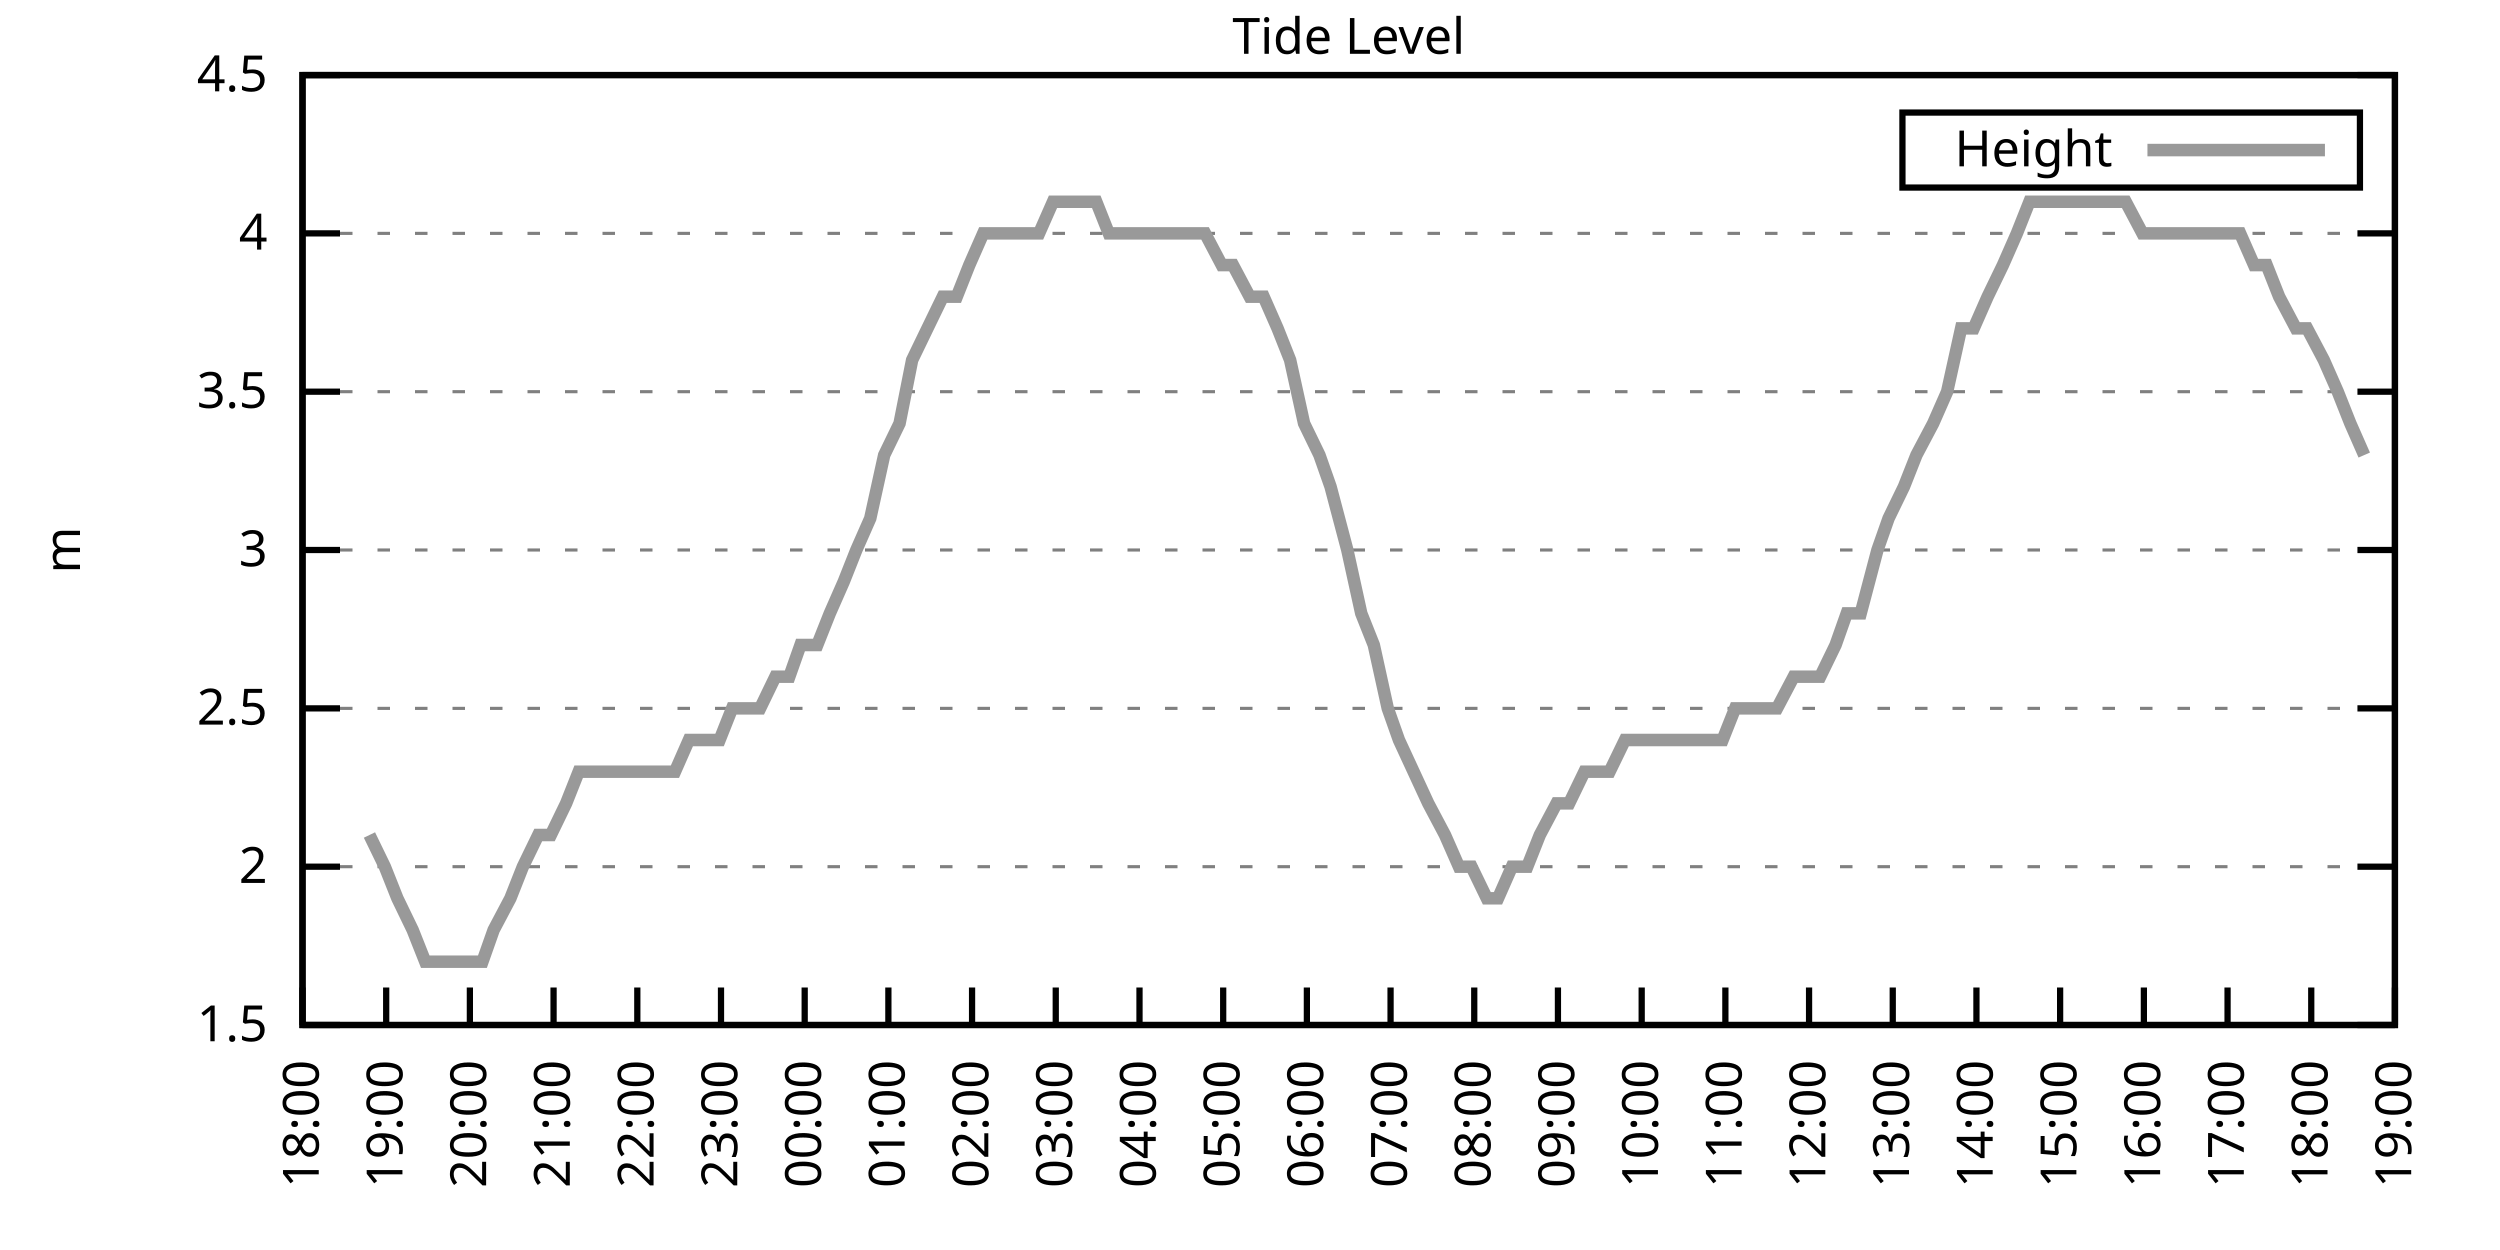
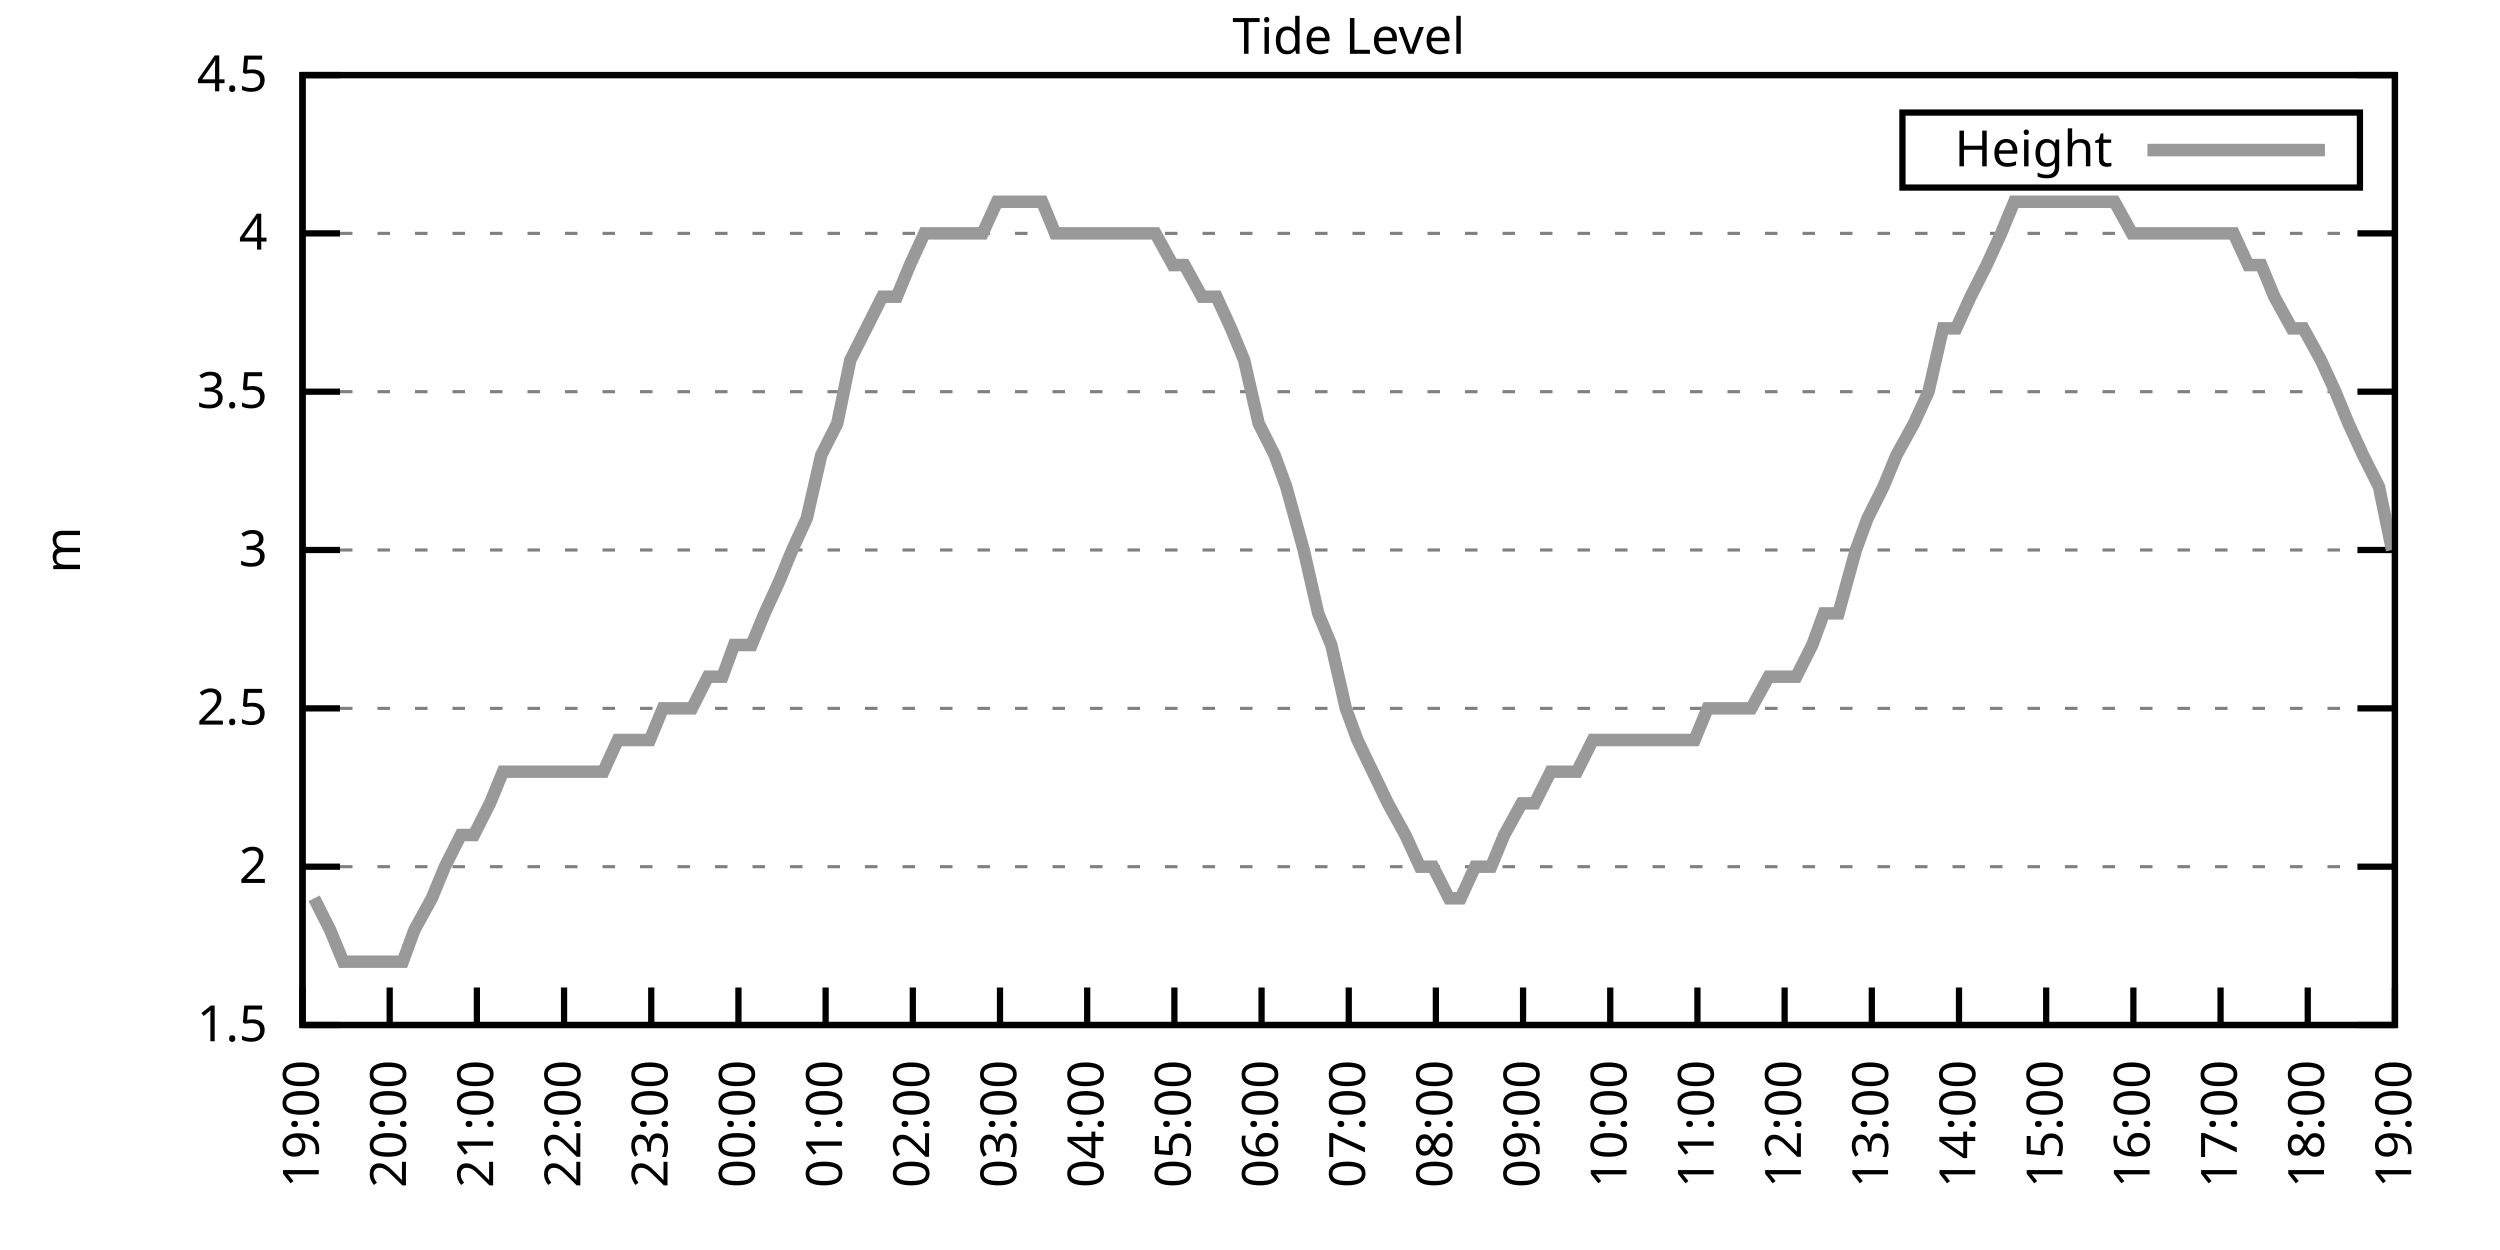
<svg xmlns="http://www.w3.org/2000/svg" xmlns:xlink="http://www.w3.org/1999/xlink" width="400" height="200" viewBox="0 0 400 200">
  <g id="gnuplot_canvas">
    <rect x="0" y="0" width="400" height="200" fill="none" />
    <defs>
      <circle id="gpDot" r="0.5" stroke-width="0.5" stroke="currentColor" />
      <path id="gpPt0" stroke-width="0.333" stroke="currentColor" d="M-1,0 h2 M0,-1 v2" />
      <path id="gpPt1" stroke-width="0.333" stroke="currentColor" d="M-1,-1 L1,1 M1,-1 L-1,1" />
      <path id="gpPt2" stroke-width="0.333" stroke="currentColor" d="M-1,0 L1,0 M0,-1 L0,1 M-1,-1 L1,1 M-1,1 L1,-1" />
      <rect id="gpPt3" stroke-width="0.333" stroke="currentColor" x="-1" y="-1" width="2" height="2" />
      <rect id="gpPt4" stroke-width="0.333" stroke="currentColor" fill="currentColor" x="-1" y="-1" width="2" height="2" />
      <circle id="gpPt5" stroke-width="0.333" stroke="currentColor" cx="0" cy="0" r="1" />
      <use xlink:href="#gpPt5" id="gpPt6" fill="currentColor" stroke="none" />
      <path id="gpPt7" stroke-width="0.333" stroke="currentColor" d="M0,-1.33 L-1.33,0.67 L1.33,0.67 z" />
      <use xlink:href="#gpPt7" id="gpPt8" fill="currentColor" stroke="none" />
      <use xlink:href="#gpPt7" id="gpPt9" stroke="currentColor" transform="rotate(180)" />
      <use xlink:href="#gpPt9" id="gpPt10" fill="currentColor" stroke="none" />
      <use xlink:href="#gpPt3" id="gpPt11" stroke="currentColor" transform="rotate(45)" />
      <use xlink:href="#gpPt11" id="gpPt12" fill="currentColor" stroke="none" />
      <path id="gpPt13" stroke-width="0.333" stroke="currentColor" d="M0,1.330 L1.265,0.411 L0.782,-1.067 L-0.782,-1.076 L-1.265,0.411 z" />
      <use xlink:href="#gpPt13" id="gpPt14" fill="currentColor" stroke="none" />
      <filter id="textbox" filterUnits="objectBoundingBox" x="0" y="0" height="1" width="1">
        <feFlood flood-color="white" flood-opacity="1" result="bgnd" />
        <feComposite in="SourceGraphic" in2="bgnd" operator="atop" />
      </filter>
      <filter id="greybox" filterUnits="objectBoundingBox" x="0" y="0" height="1" width="1">
        <feFlood flood-color="lightgrey" flood-opacity="1" result="grey" />
        <feComposite in="SourceGraphic" in2="grey" operator="atop" />
      </filter>
    </defs>
    <g fill="none" color="white" stroke="currentColor" stroke-width="1.00" stroke-linecap="butt" stroke-linejoin="miter">
</g>
    <g fill="none" color="black" stroke="currentColor" stroke-width="1.00" stroke-linecap="butt" stroke-linejoin="miter">
      <g stroke="none" shape-rendering="crispEdges">
        <polygon fill="rgb(255, 255, 255)" points="48.40,164.00 383.18,164.00 383.18,12.02 48.40,12.02 " />
      </g>
    </g>
    <g fill="none" color="black" stroke="currentColor" stroke-width="1.00" stroke-linecap="butt" stroke-linejoin="miter">
</g>
    <g fill="none" color="black" stroke="black" stroke-width="0.50" stroke-linecap="butt" stroke-linejoin="miter">
</g>
    <g fill="none" color="gray" stroke="currentColor" stroke-width="0.50" stroke-linecap="butt" stroke-linejoin="miter">
      <path stroke="gray" stroke-dasharray="2,4" class="gridline" d="M48.40,164.00 L383.19,164.00  " />
    </g>
    <g fill="none" color="gray" stroke="gray" stroke-width="1.00" stroke-linecap="butt" stroke-linejoin="miter">
</g>
    <g fill="none" color="black" stroke="currentColor" stroke-width="1.00" stroke-linecap="butt" stroke-linejoin="miter">
      <path stroke="black" d="M48.40,164.00 L54.40,164.00 M383.19,164.00 L377.19,164.00  " />
      <g transform="translate(42.80,166.60)" stroke="none" fill="black" font-family="Sans" font-size="8.00" text-anchor="end">
        <text>
          <tspan font-family="Sans"> 1.5</tspan>
        </text>
      </g>
    </g>
    <g fill="none" color="black" stroke="currentColor" stroke-width="1.00" stroke-linecap="butt" stroke-linejoin="miter">
</g>
    <g fill="none" color="black" stroke="black" stroke-width="0.50" stroke-linecap="butt" stroke-linejoin="miter">
</g>
    <g fill="none" color="gray" stroke="currentColor" stroke-width="0.50" stroke-linecap="butt" stroke-linejoin="miter">
      <path stroke="gray" stroke-dasharray="2,4" class="gridline" d="M48.40,138.67 L383.19,138.67  " />
    </g>
    <g fill="none" color="gray" stroke="gray" stroke-width="1.00" stroke-linecap="butt" stroke-linejoin="miter">
</g>
    <g fill="none" color="black" stroke="currentColor" stroke-width="1.00" stroke-linecap="butt" stroke-linejoin="miter">
      <path stroke="black" d="M48.40,138.67 L54.40,138.67 M383.19,138.67 L377.19,138.67  " />
      <g transform="translate(42.80,141.27)" stroke="none" fill="black" font-family="Sans" font-size="8.00" text-anchor="end">
        <text>
          <tspan font-family="Sans"> 2</tspan>
        </text>
      </g>
    </g>
    <g fill="none" color="black" stroke="currentColor" stroke-width="1.00" stroke-linecap="butt" stroke-linejoin="miter">
</g>
    <g fill="none" color="black" stroke="black" stroke-width="0.50" stroke-linecap="butt" stroke-linejoin="miter">
</g>
    <g fill="none" color="gray" stroke="currentColor" stroke-width="0.50" stroke-linecap="butt" stroke-linejoin="miter">
      <path stroke="gray" stroke-dasharray="2,4" class="gridline" d="M48.40,113.34 L383.19,113.34  " />
    </g>
    <g fill="none" color="gray" stroke="gray" stroke-width="1.00" stroke-linecap="butt" stroke-linejoin="miter">
</g>
    <g fill="none" color="black" stroke="currentColor" stroke-width="1.00" stroke-linecap="butt" stroke-linejoin="miter">
      <path stroke="black" d="M48.40,113.34 L54.40,113.34 M383.19,113.34 L377.19,113.34  " />
      <g transform="translate(42.80,115.94)" stroke="none" fill="black" font-family="Sans" font-size="8.00" text-anchor="end">
        <text>
          <tspan font-family="Sans"> 2.5</tspan>
        </text>
      </g>
    </g>
    <g fill="none" color="black" stroke="currentColor" stroke-width="1.00" stroke-linecap="butt" stroke-linejoin="miter">
</g>
    <g fill="none" color="black" stroke="black" stroke-width="0.50" stroke-linecap="butt" stroke-linejoin="miter">
</g>
    <g fill="none" color="gray" stroke="currentColor" stroke-width="0.50" stroke-linecap="butt" stroke-linejoin="miter">
      <path stroke="gray" stroke-dasharray="2,4" class="gridline" d="M48.40,88.00 L383.19,88.00  " />
    </g>
    <g fill="none" color="gray" stroke="gray" stroke-width="1.00" stroke-linecap="butt" stroke-linejoin="miter">
</g>
    <g fill="none" color="black" stroke="currentColor" stroke-width="1.00" stroke-linecap="butt" stroke-linejoin="miter">
      <path stroke="black" d="M48.40,88.00 L54.40,88.00 M383.19,88.00 L377.19,88.00  " />
      <g transform="translate(42.80,90.60)" stroke="none" fill="black" font-family="Sans" font-size="8.00" text-anchor="end">
        <text>
          <tspan font-family="Sans"> 3</tspan>
        </text>
      </g>
    </g>
    <g fill="none" color="black" stroke="currentColor" stroke-width="1.00" stroke-linecap="butt" stroke-linejoin="miter">
</g>
    <g fill="none" color="black" stroke="black" stroke-width="0.50" stroke-linecap="butt" stroke-linejoin="miter">
</g>
    <g fill="none" color="gray" stroke="currentColor" stroke-width="0.50" stroke-linecap="butt" stroke-linejoin="miter">
      <path stroke="gray" stroke-dasharray="2,4" class="gridline" d="M48.40,62.67 L383.19,62.67  " />
    </g>
    <g fill="none" color="gray" stroke="gray" stroke-width="1.00" stroke-linecap="butt" stroke-linejoin="miter">
</g>
    <g fill="none" color="black" stroke="currentColor" stroke-width="1.00" stroke-linecap="butt" stroke-linejoin="miter">
      <path stroke="black" d="M48.40,62.67 L54.40,62.67 M383.19,62.67 L377.19,62.67  " />
      <g transform="translate(42.80,65.27)" stroke="none" fill="black" font-family="Sans" font-size="8.00" text-anchor="end">
        <text>
          <tspan font-family="Sans"> 3.5</tspan>
        </text>
      </g>
    </g>
    <g fill="none" color="black" stroke="currentColor" stroke-width="1.00" stroke-linecap="butt" stroke-linejoin="miter">
</g>
    <g fill="none" color="black" stroke="black" stroke-width="0.50" stroke-linecap="butt" stroke-linejoin="miter">
</g>
    <g fill="none" color="gray" stroke="currentColor" stroke-width="0.50" stroke-linecap="butt" stroke-linejoin="miter">
      <path stroke="gray" stroke-dasharray="2,4" class="gridline" d="M48.40,37.34 L383.19,37.34  " />
    </g>
    <g fill="none" color="gray" stroke="gray" stroke-width="1.00" stroke-linecap="butt" stroke-linejoin="miter">
</g>
    <g fill="none" color="black" stroke="currentColor" stroke-width="1.00" stroke-linecap="butt" stroke-linejoin="miter">
      <path stroke="black" d="M48.40,37.34 L54.40,37.34 M383.19,37.34 L377.19,37.34  " />
      <g transform="translate(42.80,39.94)" stroke="none" fill="black" font-family="Sans" font-size="8.00" text-anchor="end">
        <text>
          <tspan font-family="Sans"> 4</tspan>
        </text>
      </g>
    </g>
    <g fill="none" color="black" stroke="currentColor" stroke-width="1.00" stroke-linecap="butt" stroke-linejoin="miter">
</g>
    <g fill="none" color="black" stroke="black" stroke-width="0.50" stroke-linecap="butt" stroke-linejoin="miter">
</g>
    <g fill="none" color="gray" stroke="currentColor" stroke-width="0.50" stroke-linecap="butt" stroke-linejoin="miter">
      <path stroke="gray" stroke-dasharray="2,4" class="gridline" d="M48.40,12.01 L383.19,12.01  " />
    </g>
    <g fill="none" color="gray" stroke="gray" stroke-width="1.00" stroke-linecap="butt" stroke-linejoin="miter">
</g>
    <g fill="none" color="black" stroke="currentColor" stroke-width="1.00" stroke-linecap="butt" stroke-linejoin="miter">
      <path stroke="black" d="M48.40,12.01 L54.40,12.01 M383.19,12.01 L377.19,12.01  " />
      <g transform="translate(42.80,14.61)" stroke="none" fill="black" font-family="Sans" font-size="8.00" text-anchor="end">
        <text>
          <tspan font-family="Sans"> 4.5</tspan>
        </text>
      </g>
    </g>
    <g fill="none" color="black" stroke="currentColor" stroke-width="1.00" stroke-linecap="butt" stroke-linejoin="miter">
      <path stroke="black" d="M48.40,164.00 L48.40,158.00  " />
      <g transform="translate(51.00,169.60) rotate(270.00)" stroke="none" fill="black" font-family="Sans" font-size="8.00" text-anchor="end">
        <text>
-           <tspan font-family="Sans">18:00</tspan>
-         </text>
-       </g>
-     </g>
-     <g fill="none" color="black" stroke="currentColor" stroke-width="1.00" stroke-linecap="butt" stroke-linejoin="miter">
-       <path stroke="black" d="M61.79,164.00 L61.79,158.00  " />
-       <g transform="translate(64.39,169.60) rotate(270.00)" stroke="none" fill="black" font-family="Sans" font-size="8.00" text-anchor="end">
-         <text>
          <tspan font-family="Sans">19:00</tspan>
        </text>
      </g>
    </g>
    <g fill="none" color="black" stroke="currentColor" stroke-width="1.00" stroke-linecap="butt" stroke-linejoin="miter">
-       <path stroke="black" d="M75.18,164.00 L75.18,158.00  " />
-       <g transform="translate(77.78,169.60) rotate(270.00)" stroke="none" fill="black" font-family="Sans" font-size="8.00" text-anchor="end">
+       <path stroke="black" d="M62.35,164.00 L62.35,158.00  " />
+       <g transform="translate(64.95,169.60) rotate(270.00)" stroke="none" fill="black" font-family="Sans" font-size="8.00" text-anchor="end">
        <text>
          <tspan font-family="Sans">20:00</tspan>
        </text>
      </g>
    </g>
    <g fill="none" color="black" stroke="currentColor" stroke-width="1.00" stroke-linecap="butt" stroke-linejoin="miter">
-       <path stroke="black" d="M88.57,164.00 L88.57,158.00  " />
-       <g transform="translate(91.17,169.60) rotate(270.00)" stroke="none" fill="black" font-family="Sans" font-size="8.00" text-anchor="end">
+       <path stroke="black" d="M76.30,164.00 L76.30,158.00  " />
+       <g transform="translate(78.90,169.60) rotate(270.00)" stroke="none" fill="black" font-family="Sans" font-size="8.00" text-anchor="end">
        <text>
          <tspan font-family="Sans">21:00</tspan>
        </text>
      </g>
    </g>
    <g fill="none" color="black" stroke="currentColor" stroke-width="1.00" stroke-linecap="butt" stroke-linejoin="miter">
-       <path stroke="black" d="M101.97,164.00 L101.97,158.00  " />
-       <g transform="translate(104.57,169.60) rotate(270.00)" stroke="none" fill="black" font-family="Sans" font-size="8.00" text-anchor="end">
+       <path stroke="black" d="M90.25,164.00 L90.25,158.00  " />
+       <g transform="translate(92.85,169.60) rotate(270.00)" stroke="none" fill="black" font-family="Sans" font-size="8.00" text-anchor="end">
        <text>
          <tspan font-family="Sans">22:00</tspan>
        </text>
      </g>
    </g>
    <g fill="none" color="black" stroke="currentColor" stroke-width="1.00" stroke-linecap="butt" stroke-linejoin="miter">
-       <path stroke="black" d="M115.36,164.00 L115.36,158.00  " />
-       <g transform="translate(117.96,169.60) rotate(270.00)" stroke="none" fill="black" font-family="Sans" font-size="8.00" text-anchor="end">
+       <path stroke="black" d="M104.20,164.00 L104.20,158.00  " />
+       <g transform="translate(106.80,169.60) rotate(270.00)" stroke="none" fill="black" font-family="Sans" font-size="8.00" text-anchor="end">
        <text>
          <tspan font-family="Sans">23:00</tspan>
        </text>
      </g>
    </g>
    <g fill="none" color="black" stroke="currentColor" stroke-width="1.00" stroke-linecap="butt" stroke-linejoin="miter">
-       <path stroke="black" d="M128.75,164.00 L128.75,158.00  " />
-       <g transform="translate(131.35,169.60) rotate(270.00)" stroke="none" fill="black" font-family="Sans" font-size="8.00" text-anchor="end">
+       <path stroke="black" d="M118.15,164.00 L118.15,158.00  " />
+       <g transform="translate(120.75,169.60) rotate(270.00)" stroke="none" fill="black" font-family="Sans" font-size="8.00" text-anchor="end">
        <text>
          <tspan font-family="Sans">00:00</tspan>
        </text>
      </g>
    </g>
    <g fill="none" color="black" stroke="currentColor" stroke-width="1.00" stroke-linecap="butt" stroke-linejoin="miter">
-       <path stroke="black" d="M142.14,164.00 L142.14,158.00  " />
-       <g transform="translate(144.74,169.60) rotate(270.00)" stroke="none" fill="black" font-family="Sans" font-size="8.00" text-anchor="end">
+       <path stroke="black" d="M132.10,164.00 L132.10,158.00  " />
+       <g transform="translate(134.70,169.60) rotate(270.00)" stroke="none" fill="black" font-family="Sans" font-size="8.00" text-anchor="end">
        <text>
          <tspan font-family="Sans">01:00</tspan>
        </text>
      </g>
    </g>
    <g fill="none" color="black" stroke="currentColor" stroke-width="1.00" stroke-linecap="butt" stroke-linejoin="miter">
-       <path stroke="black" d="M155.53,164.00 L155.53,158.00  " />
-       <g transform="translate(158.13,169.60) rotate(270.00)" stroke="none" fill="black" font-family="Sans" font-size="8.00" text-anchor="end">
+       <path stroke="black" d="M146.05,164.00 L146.05,158.00  " />
+       <g transform="translate(148.65,169.60) rotate(270.00)" stroke="none" fill="black" font-family="Sans" font-size="8.00" text-anchor="end">
        <text>
          <tspan font-family="Sans">02:00</tspan>
        </text>
      </g>
    </g>
    <g fill="none" color="black" stroke="currentColor" stroke-width="1.00" stroke-linecap="butt" stroke-linejoin="miter">
-       <path stroke="black" d="M168.92,164.00 L168.92,158.00  " />
-       <g transform="translate(171.52,169.60) rotate(270.00)" stroke="none" fill="black" font-family="Sans" font-size="8.00" text-anchor="end">
+       <path stroke="black" d="M160.00,164.00 L160.00,158.00  " />
+       <g transform="translate(162.60,169.60) rotate(270.00)" stroke="none" fill="black" font-family="Sans" font-size="8.00" text-anchor="end">
        <text>
          <tspan font-family="Sans">03:00</tspan>
        </text>
      </g>
    </g>
    <g fill="none" color="black" stroke="currentColor" stroke-width="1.00" stroke-linecap="butt" stroke-linejoin="miter">
-       <path stroke="black" d="M182.32,164.00 L182.32,158.00  " />
-       <g transform="translate(184.92,169.60) rotate(270.00)" stroke="none" fill="black" font-family="Sans" font-size="8.00" text-anchor="end">
+       <path stroke="black" d="M173.95,164.00 L173.95,158.00  " />
+       <g transform="translate(176.55,169.60) rotate(270.00)" stroke="none" fill="black" font-family="Sans" font-size="8.00" text-anchor="end">
        <text>
          <tspan font-family="Sans">04:00</tspan>
        </text>
      </g>
    </g>
    <g fill="none" color="black" stroke="currentColor" stroke-width="1.00" stroke-linecap="butt" stroke-linejoin="miter">
-       <path stroke="black" d="M195.71,164.00 L195.71,158.00  " />
-       <g transform="translate(198.31,169.60) rotate(270.00)" stroke="none" fill="black" font-family="Sans" font-size="8.00" text-anchor="end">
+       <path stroke="black" d="M187.90,164.00 L187.90,158.00  " />
+       <g transform="translate(190.50,169.60) rotate(270.00)" stroke="none" fill="black" font-family="Sans" font-size="8.00" text-anchor="end">
        <text>
          <tspan font-family="Sans">05:00</tspan>
        </text>
      </g>
    </g>
    <g fill="none" color="black" stroke="currentColor" stroke-width="1.00" stroke-linecap="butt" stroke-linejoin="miter">
-       <path stroke="black" d="M209.10,164.00 L209.10,158.00  " />
-       <g transform="translate(211.70,169.60) rotate(270.00)" stroke="none" fill="black" font-family="Sans" font-size="8.00" text-anchor="end">
+       <path stroke="black" d="M201.85,164.00 L201.85,158.00  " />
+       <g transform="translate(204.45,169.60) rotate(270.00)" stroke="none" fill="black" font-family="Sans" font-size="8.00" text-anchor="end">
        <text>
          <tspan font-family="Sans">06:00</tspan>
        </text>
      </g>
    </g>
    <g fill="none" color="black" stroke="currentColor" stroke-width="1.00" stroke-linecap="butt" stroke-linejoin="miter">
-       <path stroke="black" d="M222.49,164.00 L222.49,158.00  " />
-       <g transform="translate(225.09,169.60) rotate(270.00)" stroke="none" fill="black" font-family="Sans" font-size="8.00" text-anchor="end">
+       <path stroke="black" d="M215.80,164.00 L215.80,158.00  " />
+       <g transform="translate(218.40,169.60) rotate(270.00)" stroke="none" fill="black" font-family="Sans" font-size="8.00" text-anchor="end">
        <text>
          <tspan font-family="Sans">07:00</tspan>
        </text>
      </g>
    </g>
    <g fill="none" color="black" stroke="currentColor" stroke-width="1.00" stroke-linecap="butt" stroke-linejoin="miter">
-       <path stroke="black" d="M235.88,164.00 L235.88,158.00  " />
-       <g transform="translate(238.48,169.60) rotate(270.00)" stroke="none" fill="black" font-family="Sans" font-size="8.00" text-anchor="end">
+       <path stroke="black" d="M229.74,164.00 L229.74,158.00  " />
+       <g transform="translate(232.34,169.60) rotate(270.00)" stroke="none" fill="black" font-family="Sans" font-size="8.00" text-anchor="end">
        <text>
          <tspan font-family="Sans">08:00</tspan>
        </text>
      </g>
    </g>
    <g fill="none" color="black" stroke="currentColor" stroke-width="1.00" stroke-linecap="butt" stroke-linejoin="miter">
-       <path stroke="black" d="M249.27,164.00 L249.27,158.00  " />
-       <g transform="translate(251.87,169.60) rotate(270.00)" stroke="none" fill="black" font-family="Sans" font-size="8.00" text-anchor="end">
+       <path stroke="black" d="M243.69,164.00 L243.69,158.00  " />
+       <g transform="translate(246.29,169.60) rotate(270.00)" stroke="none" fill="black" font-family="Sans" font-size="8.00" text-anchor="end">
        <text>
          <tspan font-family="Sans">09:00</tspan>
        </text>
      </g>
    </g>
    <g fill="none" color="black" stroke="currentColor" stroke-width="1.00" stroke-linecap="butt" stroke-linejoin="miter">
-       <path stroke="black" d="M262.67,164.00 L262.67,158.00  " />
-       <g transform="translate(265.27,169.60) rotate(270.00)" stroke="none" fill="black" font-family="Sans" font-size="8.00" text-anchor="end">
+       <path stroke="black" d="M257.64,164.00 L257.64,158.00  " />
+       <g transform="translate(260.24,169.60) rotate(270.00)" stroke="none" fill="black" font-family="Sans" font-size="8.00" text-anchor="end">
        <text>
          <tspan font-family="Sans">10:00</tspan>
        </text>
      </g>
    </g>
    <g fill="none" color="black" stroke="currentColor" stroke-width="1.00" stroke-linecap="butt" stroke-linejoin="miter">
-       <path stroke="black" d="M276.06,164.00 L276.06,158.00  " />
-       <g transform="translate(278.66,169.60) rotate(270.00)" stroke="none" fill="black" font-family="Sans" font-size="8.00" text-anchor="end">
+       <path stroke="black" d="M271.59,164.00 L271.59,158.00  " />
+       <g transform="translate(274.19,169.60) rotate(270.00)" stroke="none" fill="black" font-family="Sans" font-size="8.00" text-anchor="end">
        <text>
          <tspan font-family="Sans">11:00</tspan>
        </text>
      </g>
    </g>
    <g fill="none" color="black" stroke="currentColor" stroke-width="1.00" stroke-linecap="butt" stroke-linejoin="miter">
-       <path stroke="black" d="M289.45,164.00 L289.45,158.00  " />
-       <g transform="translate(292.05,169.60) rotate(270.00)" stroke="none" fill="black" font-family="Sans" font-size="8.00" text-anchor="end">
+       <path stroke="black" d="M285.54,164.00 L285.54,158.00  " />
+       <g transform="translate(288.14,169.60) rotate(270.00)" stroke="none" fill="black" font-family="Sans" font-size="8.00" text-anchor="end">
        <text>
          <tspan font-family="Sans">12:00</tspan>
        </text>
      </g>
    </g>
    <g fill="none" color="black" stroke="currentColor" stroke-width="1.00" stroke-linecap="butt" stroke-linejoin="miter">
-       <path stroke="black" d="M302.84,164.00 L302.84,158.00  " />
-       <g transform="translate(305.44,169.60) rotate(270.00)" stroke="none" fill="black" font-family="Sans" font-size="8.00" text-anchor="end">
+       <path stroke="black" d="M299.49,164.00 L299.49,158.00  " />
+       <g transform="translate(302.09,169.60) rotate(270.00)" stroke="none" fill="black" font-family="Sans" font-size="8.00" text-anchor="end">
        <text>
          <tspan font-family="Sans">13:00</tspan>
        </text>
      </g>
    </g>
    <g fill="none" color="black" stroke="currentColor" stroke-width="1.00" stroke-linecap="butt" stroke-linejoin="miter">
-       <path stroke="black" d="M316.23,164.00 L316.23,158.00  " />
-       <g transform="translate(318.83,169.60) rotate(270.00)" stroke="none" fill="black" font-family="Sans" font-size="8.00" text-anchor="end">
+       <path stroke="black" d="M313.44,164.00 L313.44,158.00  " />
+       <g transform="translate(316.04,169.60) rotate(270.00)" stroke="none" fill="black" font-family="Sans" font-size="8.00" text-anchor="end">
        <text>
          <tspan font-family="Sans">14:00</tspan>
        </text>
      </g>
    </g>
    <g fill="none" color="black" stroke="currentColor" stroke-width="1.00" stroke-linecap="butt" stroke-linejoin="miter">
-       <path stroke="black" d="M329.62,164.00 L329.62,158.00  " />
-       <g transform="translate(332.22,169.60) rotate(270.00)" stroke="none" fill="black" font-family="Sans" font-size="8.00" text-anchor="end">
+       <path stroke="black" d="M327.39,164.00 L327.39,158.00  " />
+       <g transform="translate(329.99,169.60) rotate(270.00)" stroke="none" fill="black" font-family="Sans" font-size="8.00" text-anchor="end">
        <text>
          <tspan font-family="Sans">15:00</tspan>
        </text>
      </g>
    </g>
    <g fill="none" color="black" stroke="currentColor" stroke-width="1.00" stroke-linecap="butt" stroke-linejoin="miter">
-       <path stroke="black" d="M343.02,164.00 L343.02,158.00  " />
-       <g transform="translate(345.62,169.60) rotate(270.00)" stroke="none" fill="black" font-family="Sans" font-size="8.00" text-anchor="end">
+       <path stroke="black" d="M341.34,164.00 L341.34,158.00  " />
+       <g transform="translate(343.94,169.60) rotate(270.00)" stroke="none" fill="black" font-family="Sans" font-size="8.00" text-anchor="end">
        <text>
          <tspan font-family="Sans">16:00</tspan>
        </text>
      </g>
    </g>
    <g fill="none" color="black" stroke="currentColor" stroke-width="1.00" stroke-linecap="butt" stroke-linejoin="miter">
-       <path stroke="black" d="M356.41,164.00 L356.41,158.00  " />
-       <g transform="translate(359.01,169.60) rotate(270.00)" stroke="none" fill="black" font-family="Sans" font-size="8.00" text-anchor="end">
+       <path stroke="black" d="M355.29,164.00 L355.29,158.00  " />
+       <g transform="translate(357.89,169.60) rotate(270.00)" stroke="none" fill="black" font-family="Sans" font-size="8.00" text-anchor="end">
        <text>
          <tspan font-family="Sans">17:00</tspan>
        </text>
      </g>
    </g>
    <g fill="none" color="black" stroke="currentColor" stroke-width="1.00" stroke-linecap="butt" stroke-linejoin="miter">
-       <path stroke="black" d="M369.80,164.00 L369.80,158.00  " />
-       <g transform="translate(372.40,169.60) rotate(270.00)" stroke="none" fill="black" font-family="Sans" font-size="8.00" text-anchor="end">
+       <path stroke="black" d="M369.24,164.00 L369.24,158.00  " />
+       <g transform="translate(371.84,169.60) rotate(270.00)" stroke="none" fill="black" font-family="Sans" font-size="8.00" text-anchor="end">
        <text>
          <tspan font-family="Sans">18:00</tspan>
        </text>
      </g>
    </g>
    <g fill="none" color="black" stroke="currentColor" stroke-width="1.00" stroke-linecap="butt" stroke-linejoin="miter">
      <path stroke="black" d="M383.19,164.00 L383.19,158.00  " />
      <g transform="translate(385.79,169.60) rotate(270.00)" stroke="none" fill="black" font-family="Sans" font-size="8.00" text-anchor="end">
        <text>
          <tspan font-family="Sans">19:00</tspan>
        </text>
      </g>
    </g>
    <g fill="none" color="black" stroke="currentColor" stroke-width="1.00" stroke-linecap="butt" stroke-linejoin="miter">
</g>
    <g fill="none" color="black" stroke="currentColor" stroke-width="1.00" stroke-linecap="butt" stroke-linejoin="miter">
      <path stroke="black" d="M48.40,12.01 L48.40,164.00 L383.19,164.00 L383.19,12.01 L48.40,12.01 Z  " />
    </g>
    <g fill="none" color="black" stroke="currentColor" stroke-width="1.00" stroke-linecap="butt" stroke-linejoin="miter">
</g>
    <g fill="none" color="black" stroke="currentColor" stroke-width="1.00" stroke-linecap="butt" stroke-linejoin="miter">
      <path stroke="black" d="M304.39,30.01 L304.39,18.01 L377.59,18.01 L377.59,30.01 L304.39,30.01 Z  " />
    </g>
    <g id="Tide_level_plot_1">
      <g fill="none" color="white" stroke="black" stroke-width="2.00" stroke-linecap="butt" stroke-linejoin="miter">
</g>
      <g fill="none" color="black" stroke="currentColor" stroke-width="2.00" stroke-linecap="butt" stroke-linejoin="miter">
        <g transform="translate(337.99,26.61)" stroke="none" fill="black" font-family="Sans" font-size="8.00" text-anchor="end">
          <text>
            <tspan font-family="Sans">Height</tspan>
          </text>
        </g>
      </g>
      <g fill="none" color="black" stroke="currentColor" stroke-width="2.00" stroke-linecap="butt" stroke-linejoin="miter">
-         <path stroke="rgb(153, 153, 153)" d="M343.59,24.01 L371.99,24.01 M59.11,133.60 L61.57,138.67 L63.58,143.73 L66.03,148.80 L68.04,153.87 L70.50,153.87   L72.50,153.87 L74.74,153.87 L77.19,153.87 L78.98,148.80 L81.66,143.73 L83.66,138.67 L86.12,133.60 L88.13,133.60   L90.58,128.54 L92.59,123.47 L95.05,123.47 L97.28,123.47 L99.29,123.47 L101.74,123.47 L103.98,123.47 L105.98,123.47   L107.99,123.47 L110.22,118.40 L112.68,118.40 L115.13,118.40 L117.14,113.34 L119.60,113.34 L121.61,113.34 L124.06,108.27   L126.29,108.27 L128.08,103.20 L130.76,103.20 L132.77,98.14 L135.00,93.07 L137.01,88.00 L139.24,82.94 L141.47,72.81   L143.93,67.74 L145.94,57.61 L148.39,52.54 L150.85,47.47 L153.08,47.47 L155.09,42.41 L157.32,37.34 L159.55,37.34   L161.78,37.34 L164.24,37.34 L166.25,37.34 L168.48,32.28 L170.71,32.28 L173.17,32.28 L175.40,32.28 L177.41,37.34   L179.64,37.34 L181.87,37.34 L183.88,37.34 L186.11,37.34 L188.57,37.34 L190.80,37.34 L192.81,37.34 L195.48,42.41   L197.27,42.41 L199.95,47.47 L202.18,47.47 L204.41,52.54 L206.42,57.61 L208.65,67.74 L211.11,72.81 L212.89,77.87   L215.57,88.00 L217.80,98.14 L219.81,103.20 L222.04,113.34 L223.83,118.40 L228.52,128.54 L231.20,133.60 L233.43,138.67   L235.44,138.67 L237.89,143.73 L239.68,143.73 L241.91,138.67 L244.36,138.67 L246.37,133.60 L249.05,128.54 L251.06,128.54   L253.51,123.47 L255.52,123.47 L257.53,123.47 L259.99,118.40 L262.44,118.40 L264.67,118.40 L266.68,118.40 L269.14,118.40   L271.15,118.40 L273.16,118.40 L275.61,118.40 L277.62,113.34 L280.30,113.34 L282.31,113.34 L284.32,113.34 L286.99,108.27   L289.00,108.27 L291.23,108.27 L293.69,103.20 L295.48,98.14 L297.71,98.14 L300.39,88.00 L302.17,82.94 L304.63,77.87   L306.63,72.81 L309.31,67.74 L311.54,62.67 L313.78,52.54 L315.79,52.54 L318.02,47.47 L320.47,42.41 L322.70,37.34   L324.71,32.28 L326.95,32.28 L328.95,32.28 L331.63,32.28 L333.86,32.28 L336.10,32.28 L337.88,32.28 L340.11,32.28   L342.79,37.34 L345.02,37.34 L347.26,37.34 L349.26,37.34 L351.72,37.34 L353.73,37.34 L356.18,37.34 L358.42,37.34   L360.65,42.41 L362.66,42.41 L364.66,47.47 L367.34,52.54 L369.13,52.54 L371.81,57.61 L374.04,62.67 L376.05,67.74   L378.28,72.81  " />
+         <path stroke="rgb(153, 153, 153)" d="M343.59,24.01 L371.99,24.01 M50.26,143.73 L52.82,148.80 L54.91,153.87 L57.47,153.87 L59.56,153.87 L61.88,153.87   L64.44,153.87 L66.30,148.80 L69.09,143.73 L71.18,138.67 L73.74,133.60 L75.83,133.60 L78.39,128.54 L80.48,123.47   L83.04,123.47 L85.37,123.47 L87.46,123.47 L90.02,123.47 L92.34,123.47 L94.43,123.47 L96.53,123.47 L98.85,118.40   L101.41,118.40 L103.97,118.40 L106.06,113.34 L108.62,113.34 L110.71,113.34 L113.27,108.27 L115.59,108.27 L117.45,103.20   L120.24,103.20 L122.33,98.14 L124.66,93.07 L126.75,88.00 L129.08,82.94 L131.40,72.81 L133.96,67.74 L136.05,57.61   L138.61,52.54 L141.16,47.47 L143.49,47.47 L145.58,42.41 L147.91,37.34 L150.23,37.34 L152.56,37.34 L155.11,37.34   L157.21,37.34 L159.53,32.28 L161.86,32.28 L164.41,32.28 L166.74,32.28 L168.83,37.34 L171.16,37.34 L173.48,37.34   L175.57,37.34 L177.90,37.34 L180.46,37.34 L182.78,37.34 L184.87,37.34 L187.66,42.41 L189.52,42.41 L192.31,47.47   L194.64,47.47 L196.96,52.54 L199.06,57.61 L201.38,67.74 L203.94,72.81 L205.80,77.87 L208.59,88.00 L210.91,98.14   L213.01,103.20 L215.33,113.34 L217.19,118.40 L222.07,128.54 L224.86,133.60 L227.19,138.67 L229.28,138.67 L231.84,143.73   L233.70,143.73 L236.02,138.67 L238.58,138.67 L240.67,133.60 L243.46,128.54 L245.55,128.54 L248.11,123.47 L250.20,123.47   L252.30,123.47 L254.85,118.40 L257.41,118.40 L259.74,118.40 L261.83,118.40 L264.39,118.40 L266.48,118.40 L268.57,118.40   L271.13,118.40 L273.22,113.34 L276.01,113.34 L278.10,113.34 L280.20,113.34 L282.99,108.27 L285.08,108.27 L287.40,108.27   L289.96,103.20 L291.82,98.14 L294.15,98.14 L296.94,88.00 L298.80,82.94 L301.35,77.87 L303.44,72.81 L306.23,67.74   L308.56,62.67 L310.88,52.54 L312.98,52.54 L315.30,47.47 L317.86,42.41 L320.18,37.34 L322.28,32.28 L324.60,32.28   L326.69,32.28 L329.48,32.28 L331.81,32.28 L334.13,32.28 L335.99,32.28 L338.32,32.28 L341.11,37.34 L343.43,37.34   L345.76,37.34 L347.85,37.34 L350.41,37.34 L352.50,37.34 L355.06,37.34 L357.38,37.34 L359.71,42.41 L361.80,42.41   L363.89,47.47 L366.68,52.54 L368.54,52.54 L371.33,57.61 L373.66,62.67 L375.75,67.74 L378.08,72.81 L380.63,77.87   L382.73,88.00  " />
      </g>
    </g>
    <g fill="none" color="black" stroke="currentColor" stroke-width="2.00" stroke-linecap="butt" stroke-linejoin="miter">
</g>
    <g fill="none" color="black" stroke="black" stroke-width="1.00" stroke-linecap="butt" stroke-linejoin="miter">
</g>
    <g fill="none" color="black" stroke="currentColor" stroke-width="1.00" stroke-linecap="butt" stroke-linejoin="miter">
      <path stroke="black" d="M48.40,12.01 L48.40,164.00 L383.19,164.00 L383.19,12.01 L48.40,12.01 Z  " />
      <g transform="translate(12.80,88.01) rotate(270.00)" stroke="none" fill="black" font-family="Sans" font-size="8.00" text-anchor="middle">
        <text>
          <tspan font-family="Sans">m</tspan>
        </text>
      </g>
    </g>
    <g fill="none" color="black" stroke="currentColor" stroke-width="1.00" stroke-linecap="butt" stroke-linejoin="miter">
</g>
    <g fill="none" color="black" stroke="currentColor" stroke-width="1.00" stroke-linecap="butt" stroke-linejoin="miter">
      <g transform="translate(215.79,8.61)" stroke="none" fill="black" font-family="Sans" font-size="8.00" text-anchor="middle">
        <text>
          <tspan font-family="Sans">Tide Level</tspan>
        </text>
      </g>
    </g>
    <g fill="none" color="black" stroke="currentColor" stroke-width="1.00" stroke-linecap="butt" stroke-linejoin="miter">
</g>
  </g>
</svg>
